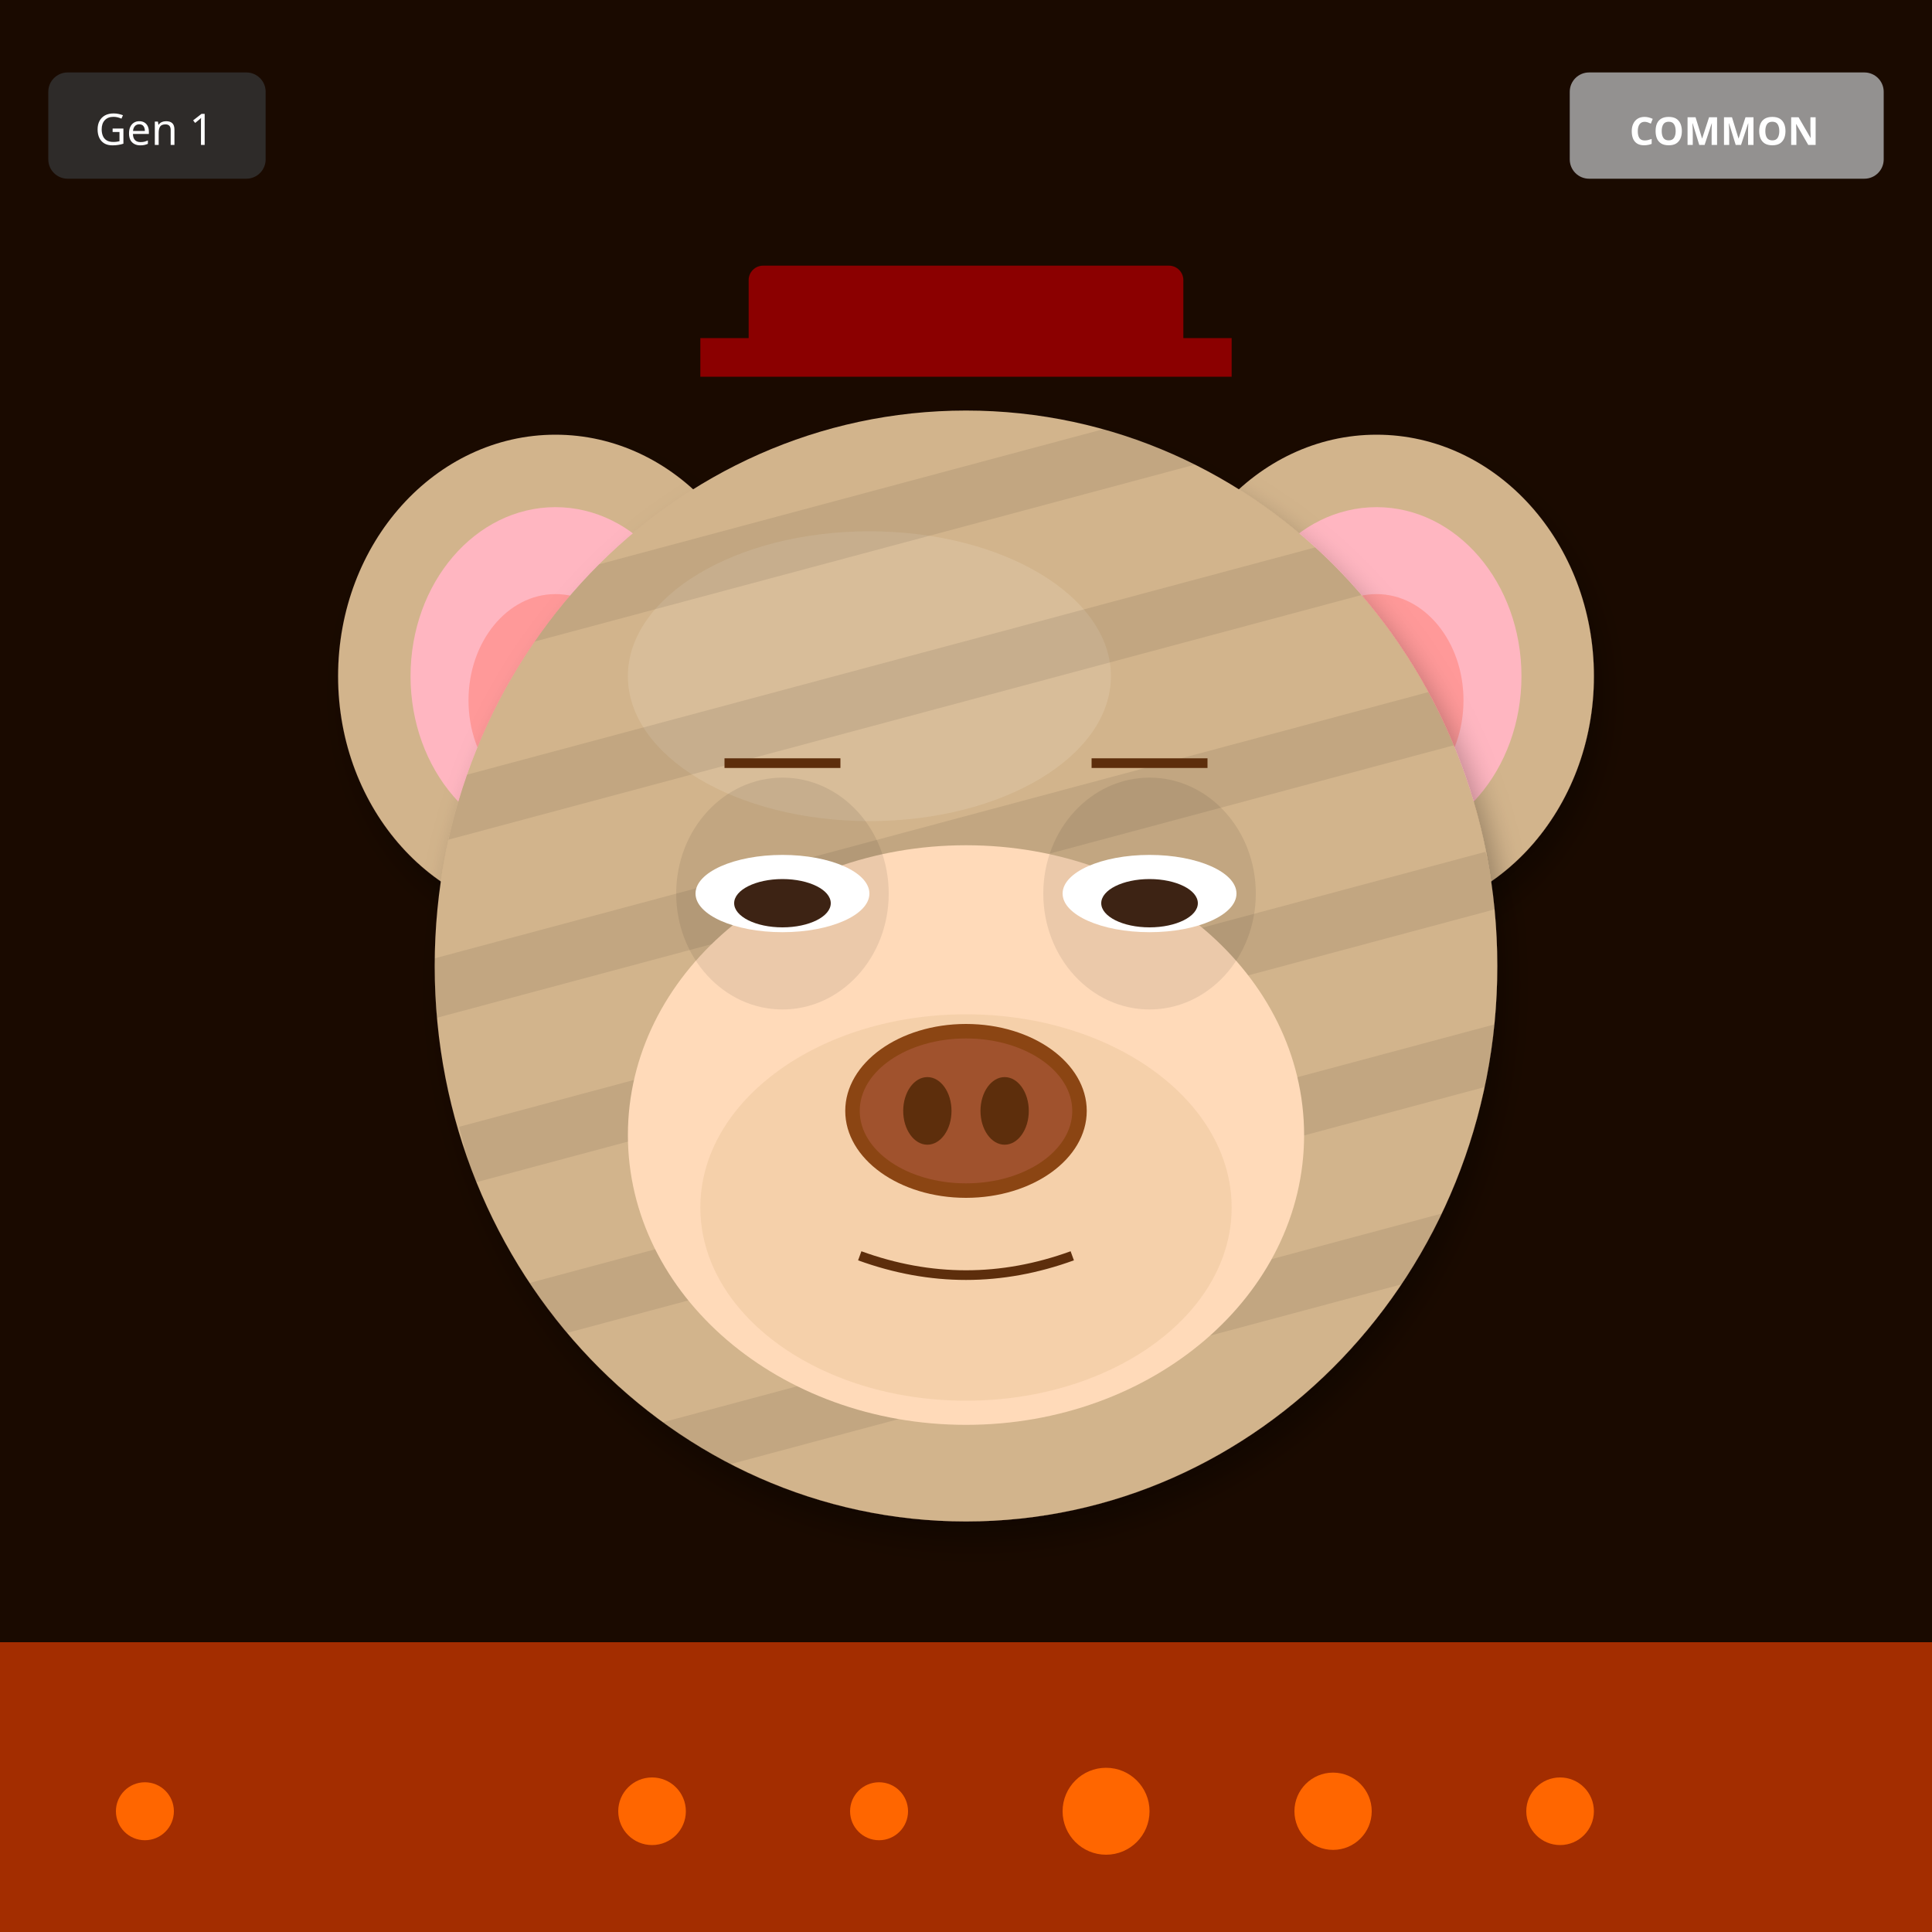
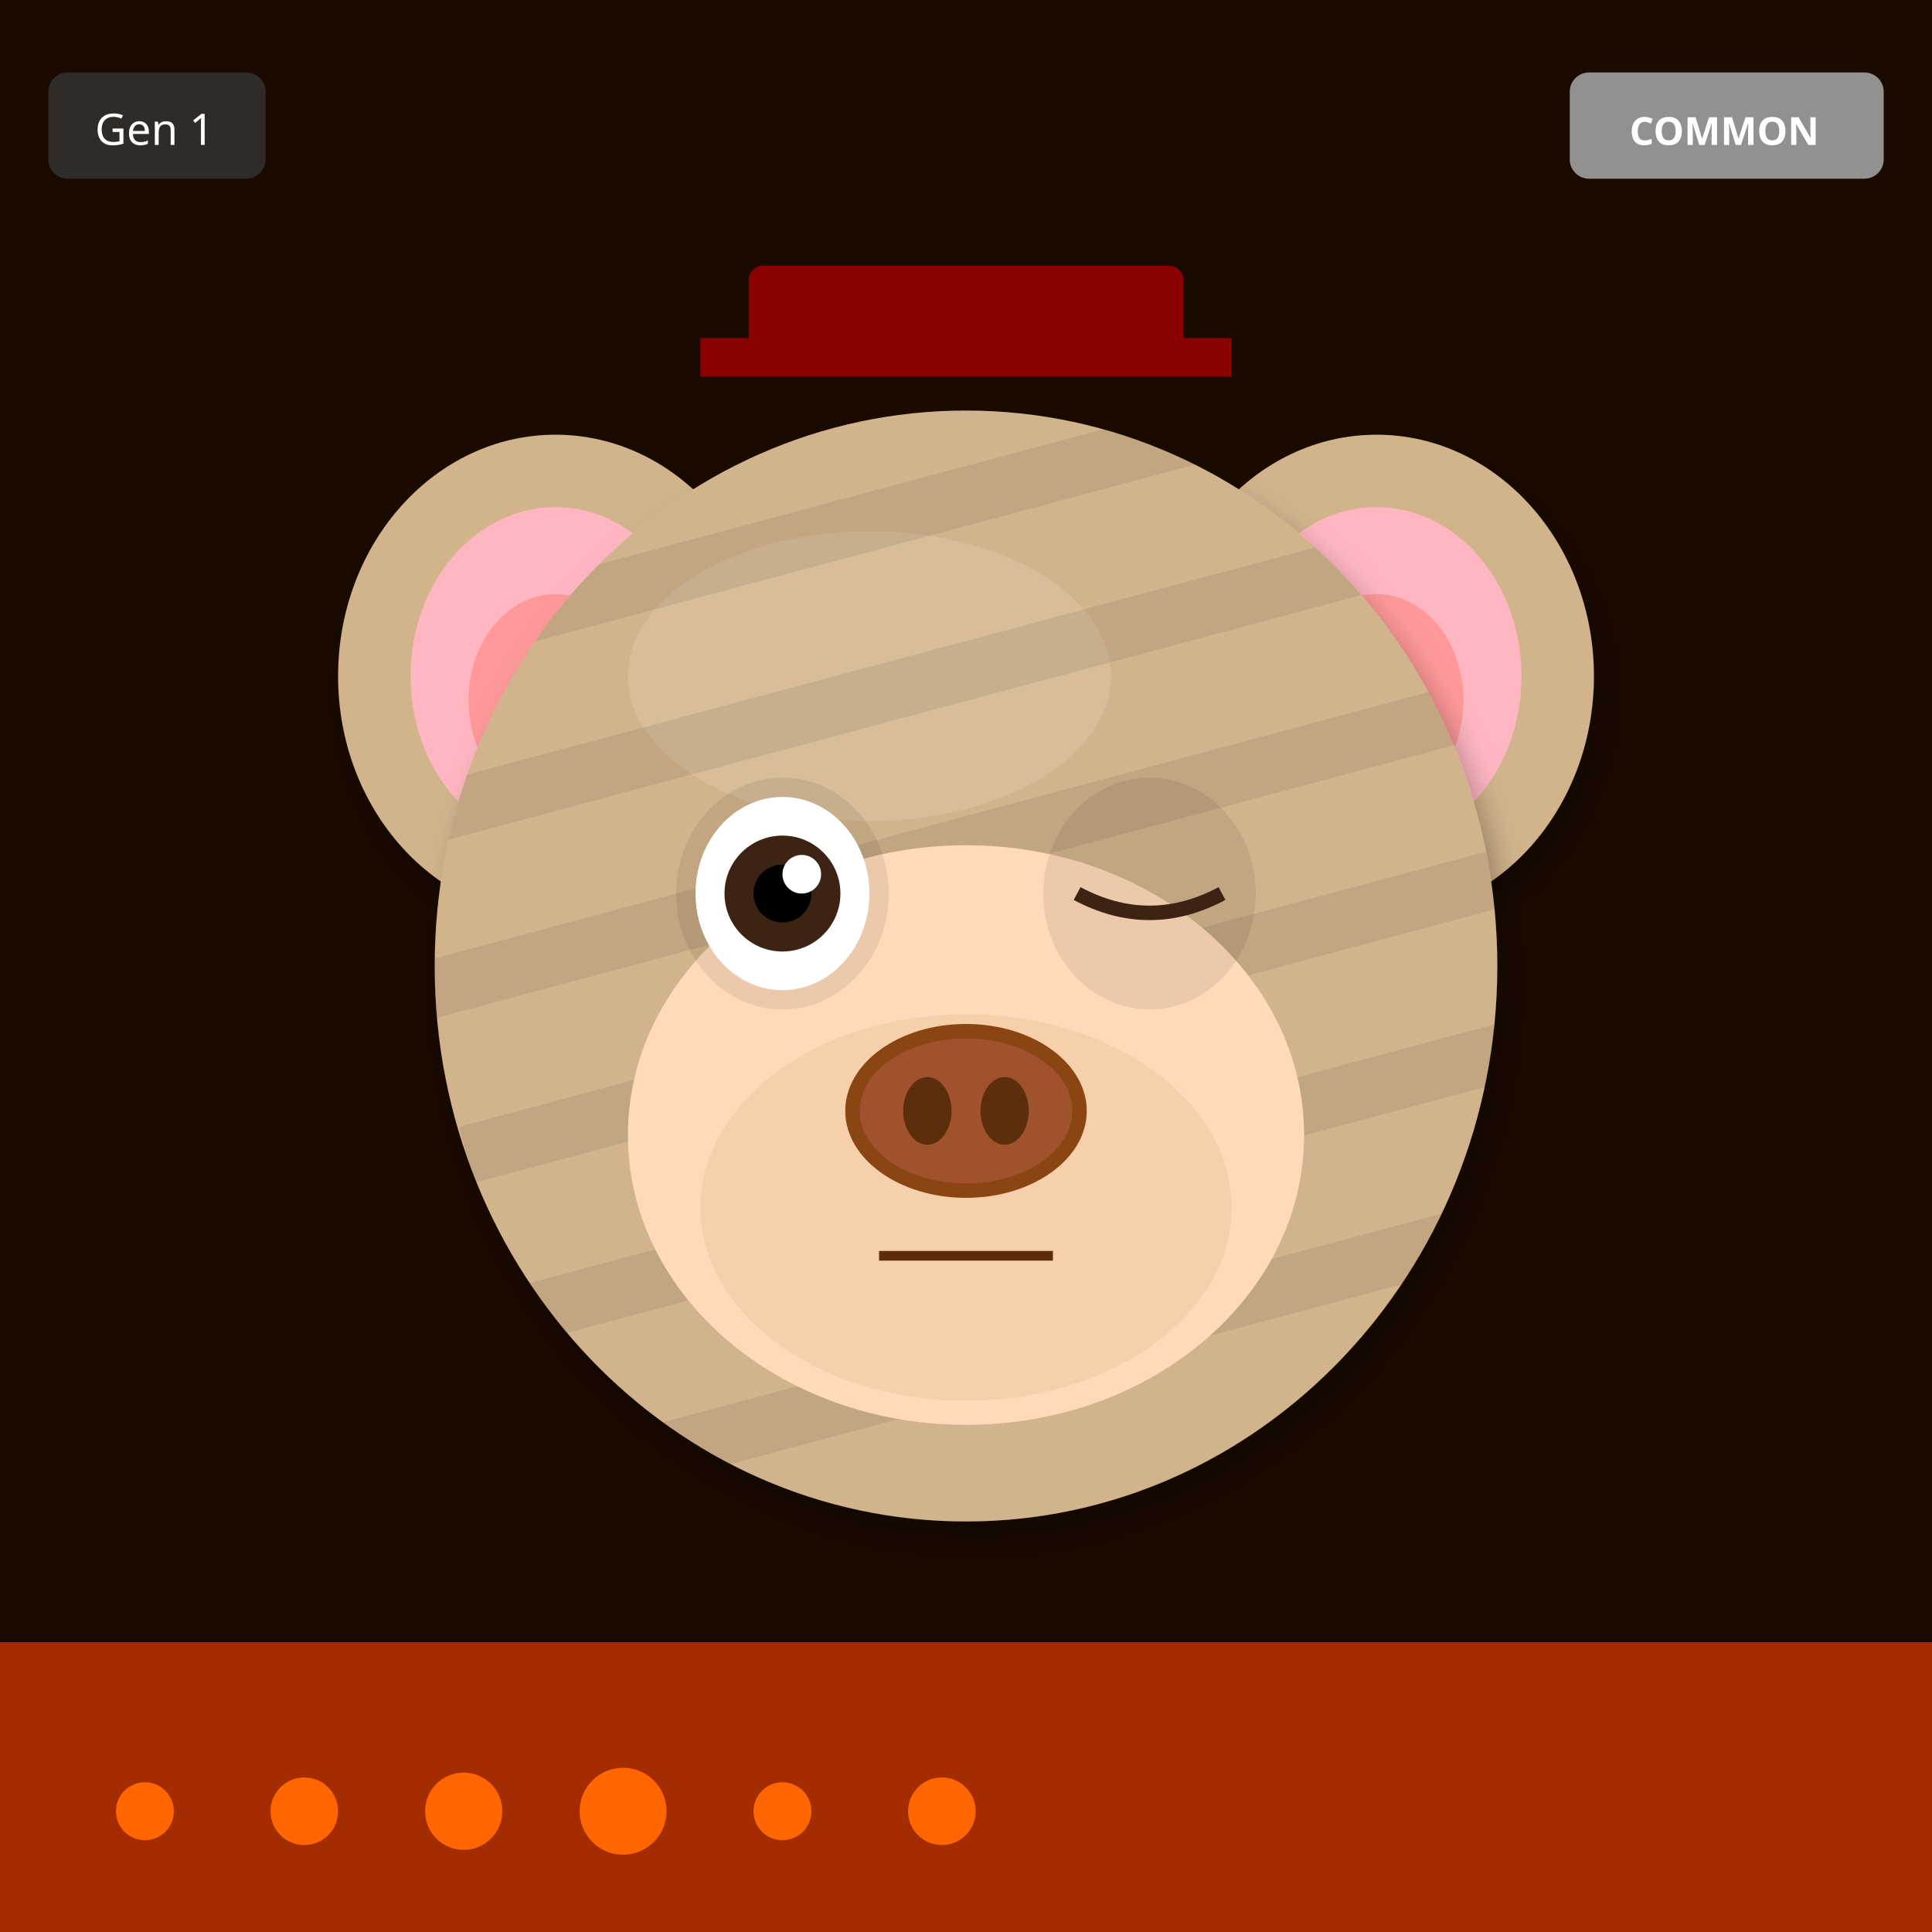
<svg xmlns="http://www.w3.org/2000/svg" width="400" height="400" viewBox="0 0 400 400">
  <defs>
    <filter id="shadow" x="-20%" y="-20%" width="140%" height="140%">
      <feDropShadow dx="2" dy="4" stdDeviation="3" flood-opacity="0.3" />
    </filter>
    <filter id="glow" x="-50%" y="-50%" width="200%" height="200%">
      <feGaussianBlur stdDeviation="8" result="blur" />
      <feMerge>
        <feMergeNode in="blur" />
        <feMergeNode in="SourceGraphic" />
      </feMerge>
    </filter>
    <linearGradient id="rainbow-body" x1="0%" y1="0%" x2="100%" y2="100%">
      <stop offset="0%" stop-color="#FF6B6B" />
      <stop offset="25%" stop-color="#FFE66D" />
      <stop offset="50%" stop-color="#4ECDC4" />
      <stop offset="75%" stop-color="#45B7D1" />
      <stop offset="100%" stop-color="#DDA0DD" />
    </linearGradient>
    <radialGradient id="galaxy-body" cx="30%" cy="30%">
      <stop offset="0%" stop-color="#E6E6FA" />
      <stop offset="50%" stop-color="#9370DB" />
      <stop offset="100%" stop-color="#1A0033" />
    </radialGradient>
    <linearGradient id="holo-body" x1="0%" y1="0%" x2="100%" y2="100%">
      <stop offset="0%" stop-color="#FF00FF" />
      <stop offset="50%" stop-color="#00FFFF" />
      <stop offset="100%" stop-color="#FFFF00" />
    </linearGradient>
    <linearGradient id="sky-gradient" x1="0%" y1="0%" x2="0%" y2="100%">
      <stop offset="0%" stop-color="#87CEEB" />
      <stop offset="100%" stop-color="#E0F4FF" />
    </linearGradient>
    <linearGradient id="grass-gradient" x1="0%" y1="0%" x2="0%" y2="100%">
      <stop offset="0%" stop-color="#90EE90" />
      <stop offset="100%" stop-color="#228B22" />
    </linearGradient>
    <linearGradient id="sunset-gradient" x1="0%" y1="0%" x2="0%" y2="100%">
      <stop offset="0%" stop-color="#FF6B6B" />
      <stop offset="50%" stop-color="#FFE66D" />
      <stop offset="100%" stop-color="#4ECDC4" />
    </linearGradient>
    <linearGradient id="aurora-gradient" x1="0%" y1="0%" x2="100%" y2="100%">
      <stop offset="0%" stop-color="#0D1B2A" />
      <stop offset="30%" stop-color="#00FF7F" />
      <stop offset="70%" stop-color="#FF00FF" />
      <stop offset="100%" stop-color="#0D1B2A" />
    </linearGradient>
    <radialGradient id="multiverse-gradient" cx="50%" cy="50%">
      <stop offset="0%" stop-color="#FFD700" />
      <stop offset="40%" stop-color="#FF00FF" />
      <stop offset="70%" stop-color="#00FFFF" />
      <stop offset="100%" stop-color="#000" />
    </radialGradient>
    <linearGradient id="rift-gradient" x1="0%" y1="0%" x2="100%" y2="100%">
      <stop offset="0%" stop-color="#000" />
      <stop offset="30%" stop-color="#9400D3" />
      <stop offset="50%" stop-color="#00FFFF" />
      <stop offset="70%" stop-color="#9400D3" />
      <stop offset="100%" stop-color="#000" />
    </linearGradient>
    <linearGradient id="heaven-gradient" x1="0%" y1="0%" x2="0%" y2="100%">
      <stop offset="0%" stop-color="#FFF" />
      <stop offset="50%" stop-color="#FFD700" stop-opacity="0.3" />
      <stop offset="100%" stop-color="#F0F8FF" />
    </linearGradient>
    <clipPath id="head-clip">
      <ellipse cx="200" cy="200" rx="110" ry="115" />
    </clipPath>
  </defs>
  <rect width="400" height="400" fill="#1A0A00" />
  <rect x="0" y="340" width="400" height="60" fill="#FF4500" opacity="0.6" />
  <circle cx="30" cy="375" r="6" fill="#FF6600" />
-   <circle cx="323" cy="375" r="7" fill="#FF6600" />
-   <circle cx="276" cy="375" r="8" fill="#FF6600" />
-   <circle cx="229" cy="375" r="9" fill="#FF6600" />
-   <circle cx="182" cy="375" r="6" fill="#FF6600" />
-   <circle cx="135" cy="375" r="7" fill="#FF6600" />
+   <circle cx="63" cy="375" r="7" fill="#FF6600" />
+   <circle cx="96" cy="375" r="8" fill="#FF6600" />
+   <circle cx="129" cy="375" r="9" fill="#FF6600" />
+   <circle cx="162" cy="375" r="6" fill="#FF6600" />
+   <circle cx="195" cy="375" r="7" fill="#FF6600" />
  <ellipse cx="115" cy="140" rx="45" ry="50" fill="#D2B48C" filter="url(#shadow)" />
  <ellipse cx="115" cy="140" rx="30" ry="35" fill="#FFB6C1" />
  <ellipse cx="115" cy="145" rx="18" ry="22" fill="#FF9999" />
  <ellipse cx="285" cy="140" rx="45" ry="50" fill="#D2B48C" filter="url(#shadow)" />
  <ellipse cx="285" cy="140" rx="30" ry="35" fill="#FFB6C1" />
  <ellipse cx="285" cy="145" rx="18" ry="22" fill="#FF9999" />
  <ellipse cx="200" cy="200" rx="110" ry="115" fill="#D2B48C" filter="url(#shadow)" />
  <ellipse cx="180" cy="140" rx="50" ry="30" fill="#E8D4B8" opacity="0.3" />
  <g clip-path="url(#head-clip)">
    <rect x="90" y="100" width="220" height="12" fill="#000" opacity="0.08" transform="rotate(-15 200 200)" />
    <rect x="90" y="135" width="220" height="12" fill="#000" opacity="0.08" transform="rotate(-15 200 200)" />
    <rect x="90" y="170" width="220" height="12" fill="#000" opacity="0.08" transform="rotate(-15 200 200)" />
    <rect x="90" y="205" width="220" height="12" fill="#000" opacity="0.08" transform="rotate(-15 200 200)" />
    <rect x="90" y="240" width="220" height="12" fill="#000" opacity="0.08" transform="rotate(-15 200 200)" />
    <rect x="90" y="275" width="220" height="12" fill="#000" opacity="0.08" transform="rotate(-15 200 200)" />
  </g>
  <ellipse cx="200" cy="235" rx="70" ry="60" fill="#FFDAB9" />
  <ellipse cx="200" cy="250" rx="55" ry="40" fill="#DEB887" opacity="0.3" />
  <ellipse cx="162" cy="185" rx="22" ry="24" fill="#000" opacity="0.08" />
  <ellipse cx="238" cy="185" rx="22" ry="24" fill="#000" opacity="0.08" />
-   <ellipse cx="162" cy="185" rx="18" ry="8" fill="white" />
-   <ellipse cx="162" cy="187" rx="10" ry="5" fill="#3D2314" />
-   <ellipse cx="238" cy="185" rx="18" ry="8" fill="white" />
-   <ellipse cx="238" cy="187" rx="10" ry="5" fill="#3D2314" />
+   <ellipse cx="162" cy="185" rx="18" ry="20" fill="white" />
+   <circle cx="162" cy="185" r="12" fill="#3D2314" />
+   <circle cx="162" cy="185" r="6" fill="#000" />
+   <circle cx="166" cy="181" r="4" fill="white" />
+   <path d="M223 185 Q238 193 253 185" stroke="#3D2314" stroke-width="3" fill="none" />
  <g>
    <ellipse cx="200" cy="230" rx="25" ry="18" fill="#8B4513" />
    <ellipse cx="200" cy="230" rx="22" ry="15" fill="#A0522D" />
    <ellipse cx="192" cy="230" rx="5" ry="7" fill="#5D2E0C" />
    <ellipse cx="208" cy="230" rx="5" ry="7" fill="#5D2E0C" />
  </g>
-   <path d="M178 260 Q200 268 222 260" stroke="#5D2E0C" stroke-width="2" fill="none" />
-   <line x1="150" y1="158" x2="174" y2="158" stroke="#5D2E0C" stroke-width="2" />
-   <line x1="226" y1="158" x2="250" y2="158" stroke="#5D2E0C" stroke-width="2" />
+   <line x1="182" y1="260" x2="218" y2="260" stroke="#5D2E0C" stroke-width="2" />
  <rect x="155" y="55" width="90" height="18" rx="3" fill="#8B0000" />
  <rect x="145" y="70" width="110" height="8" fill="#8B0000" />
  <g transform="translate(325, 15)">
    <rect width="65" height="22" rx="4" fill="#A0A0A0" opacity="0.9" />
    <text x="32" y="15" font-size="8" fill="#FFF" text-anchor="middle" font-family="sans-serif" font-weight="bold">COMMON</text>
  </g>
  <g transform="translate(10, 15)">
    <rect width="45" height="22" rx="4" fill="#333" opacity="0.8" />
    <text x="22" y="15" font-size="9" fill="#FFF" text-anchor="middle" font-family="sans-serif">Gen 1</text>
  </g>
</svg>
